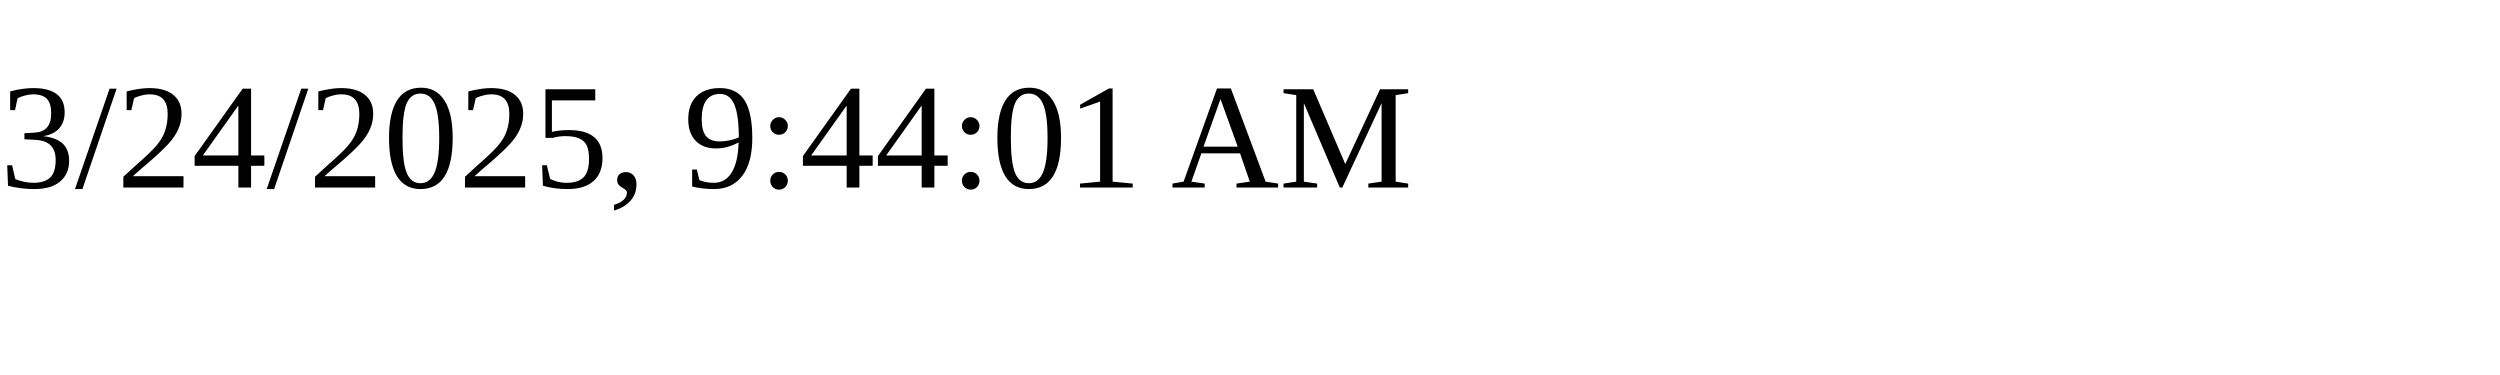
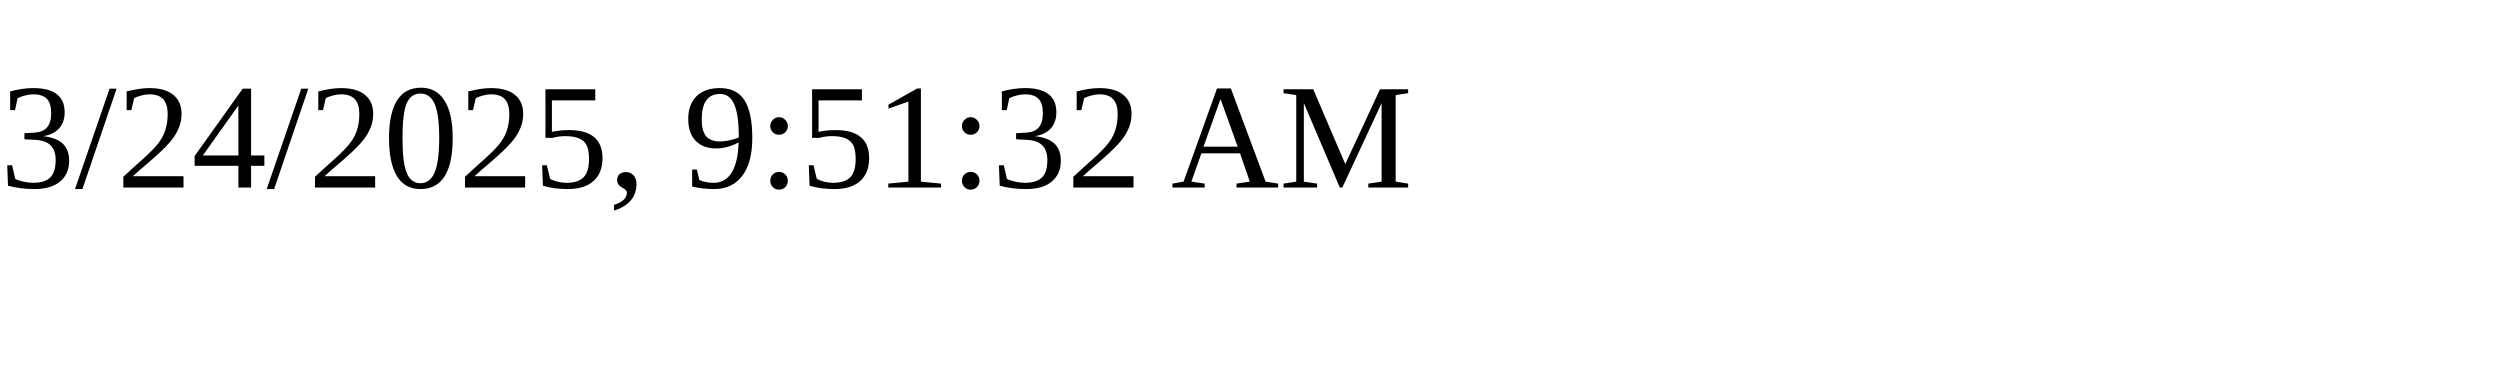
<svg xmlns="http://www.w3.org/2000/svg" height="30" width="200">
-   <text x="0" y="15">3/24/2025, 9:44:01 AM</text>
+   <text x="0" y="15">3/24/2025, 9:51:32 AM</text>
</svg>
